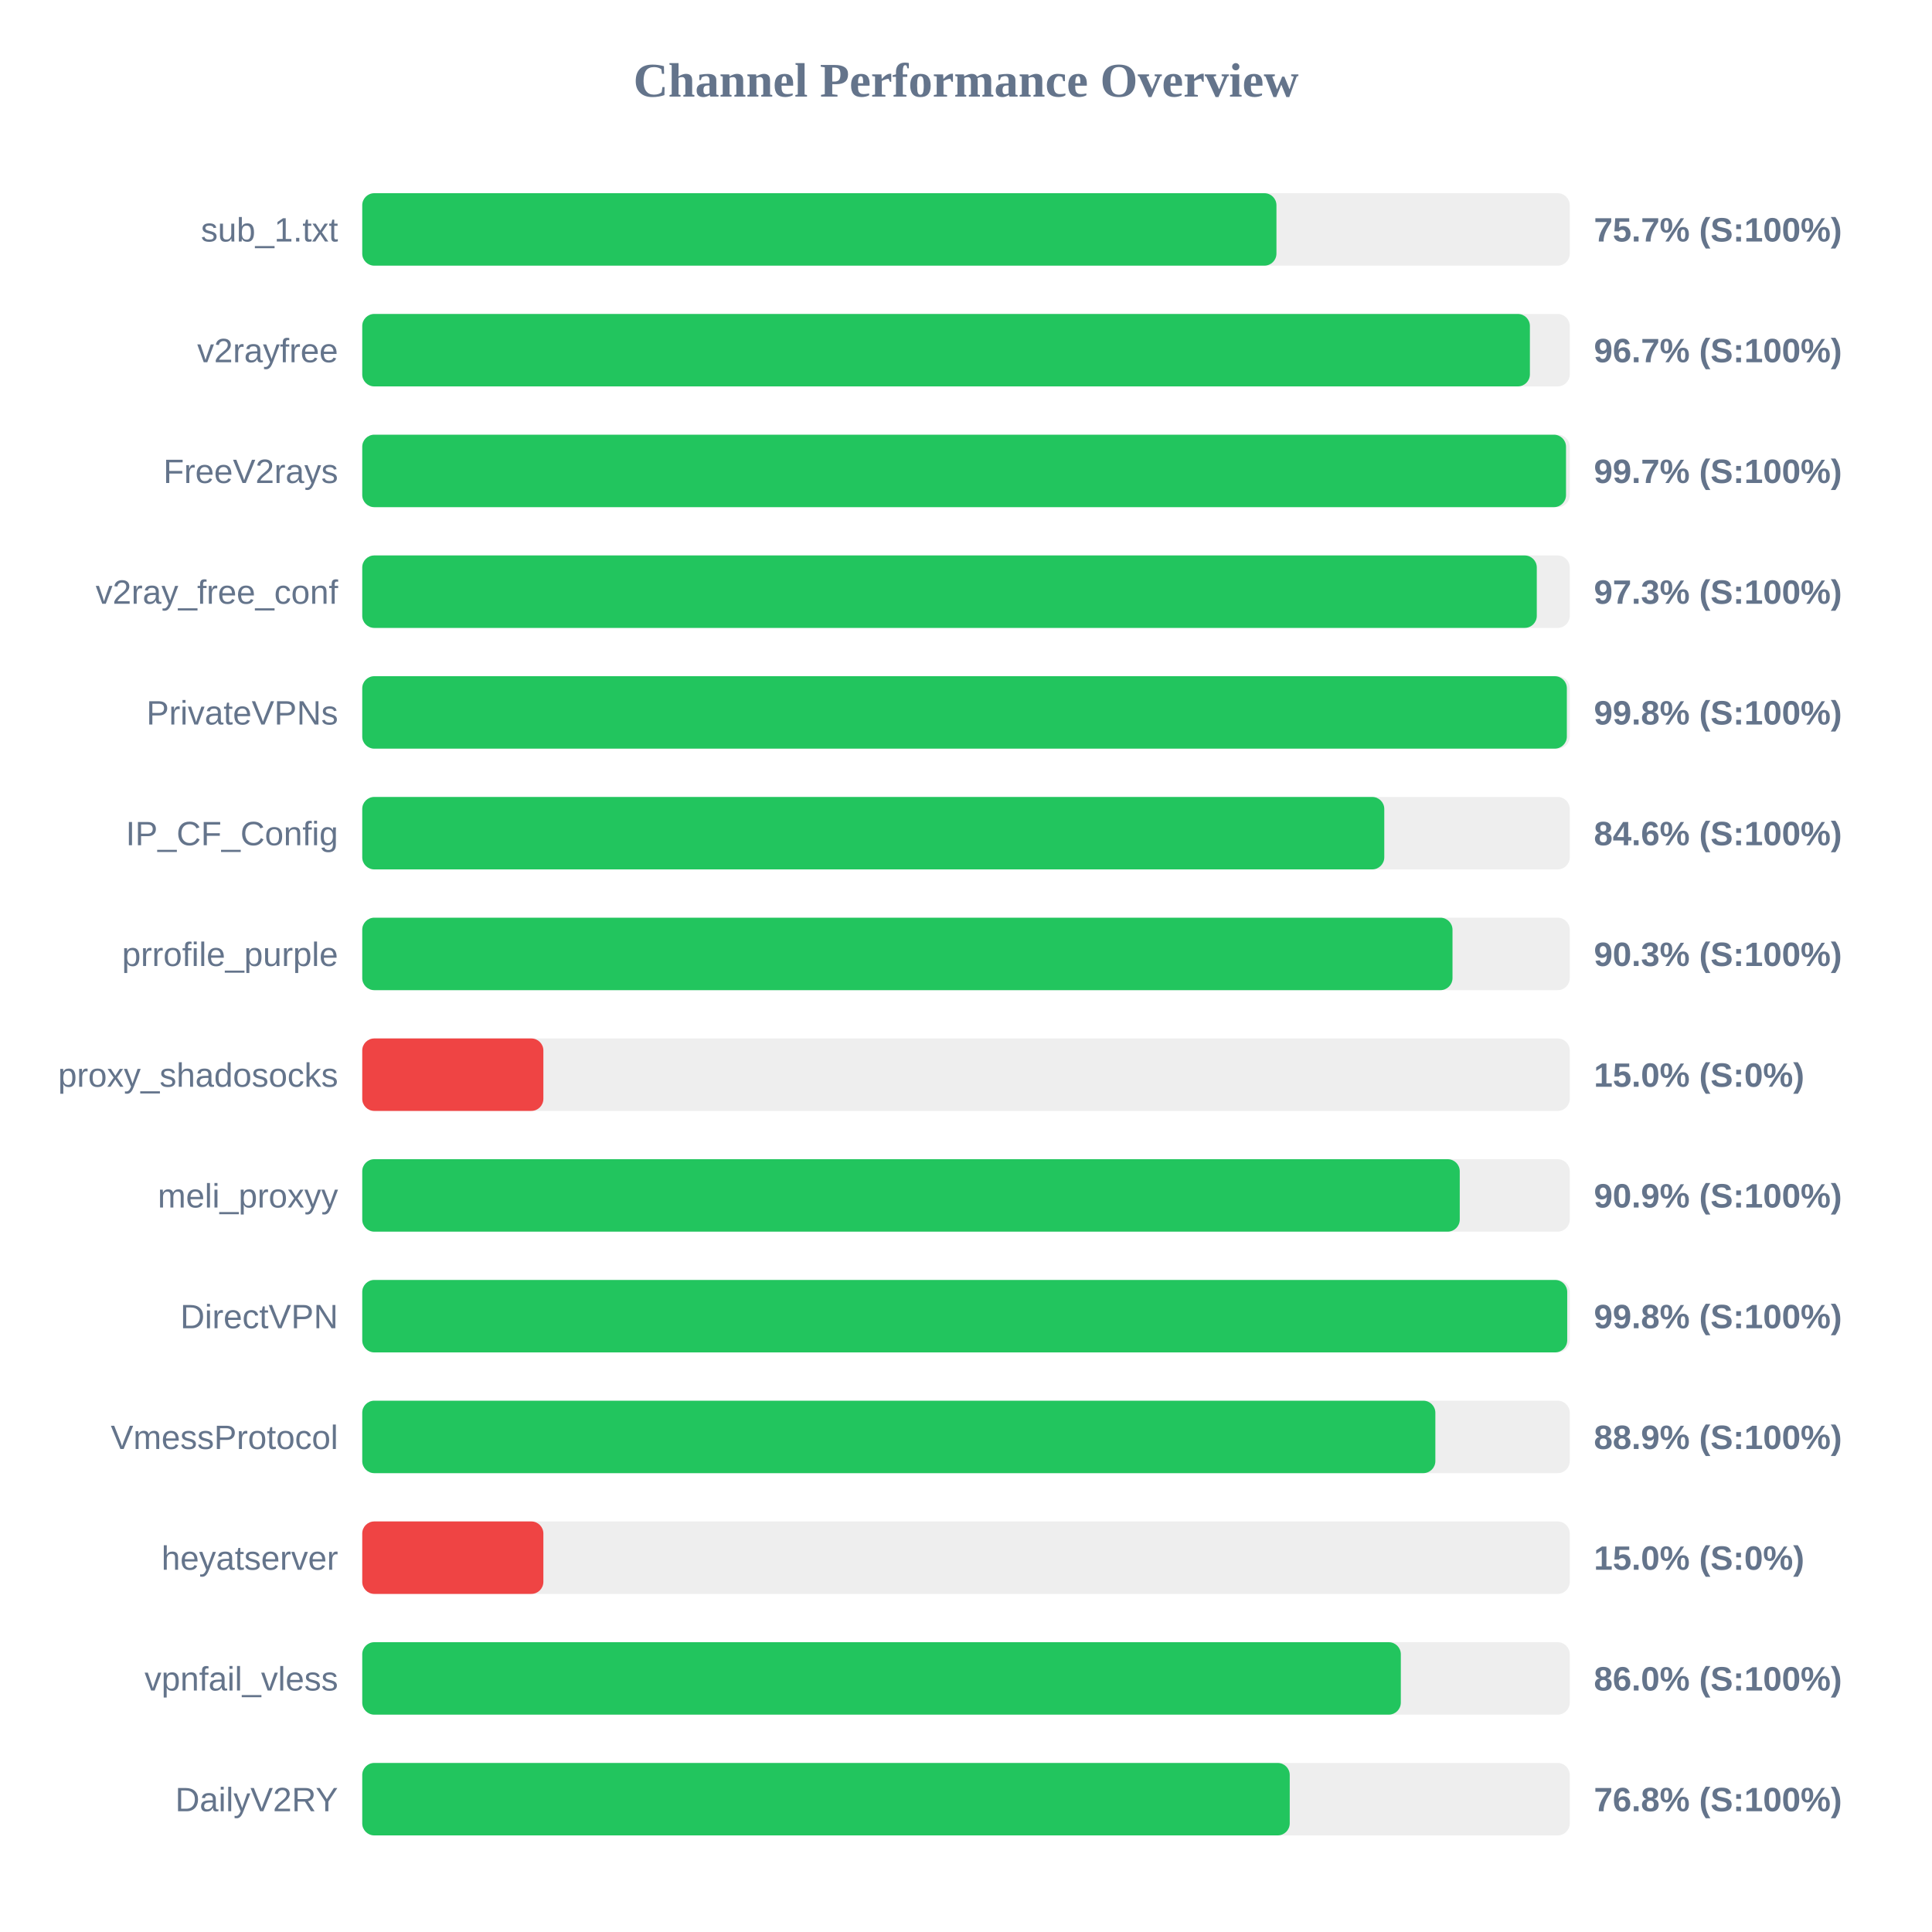
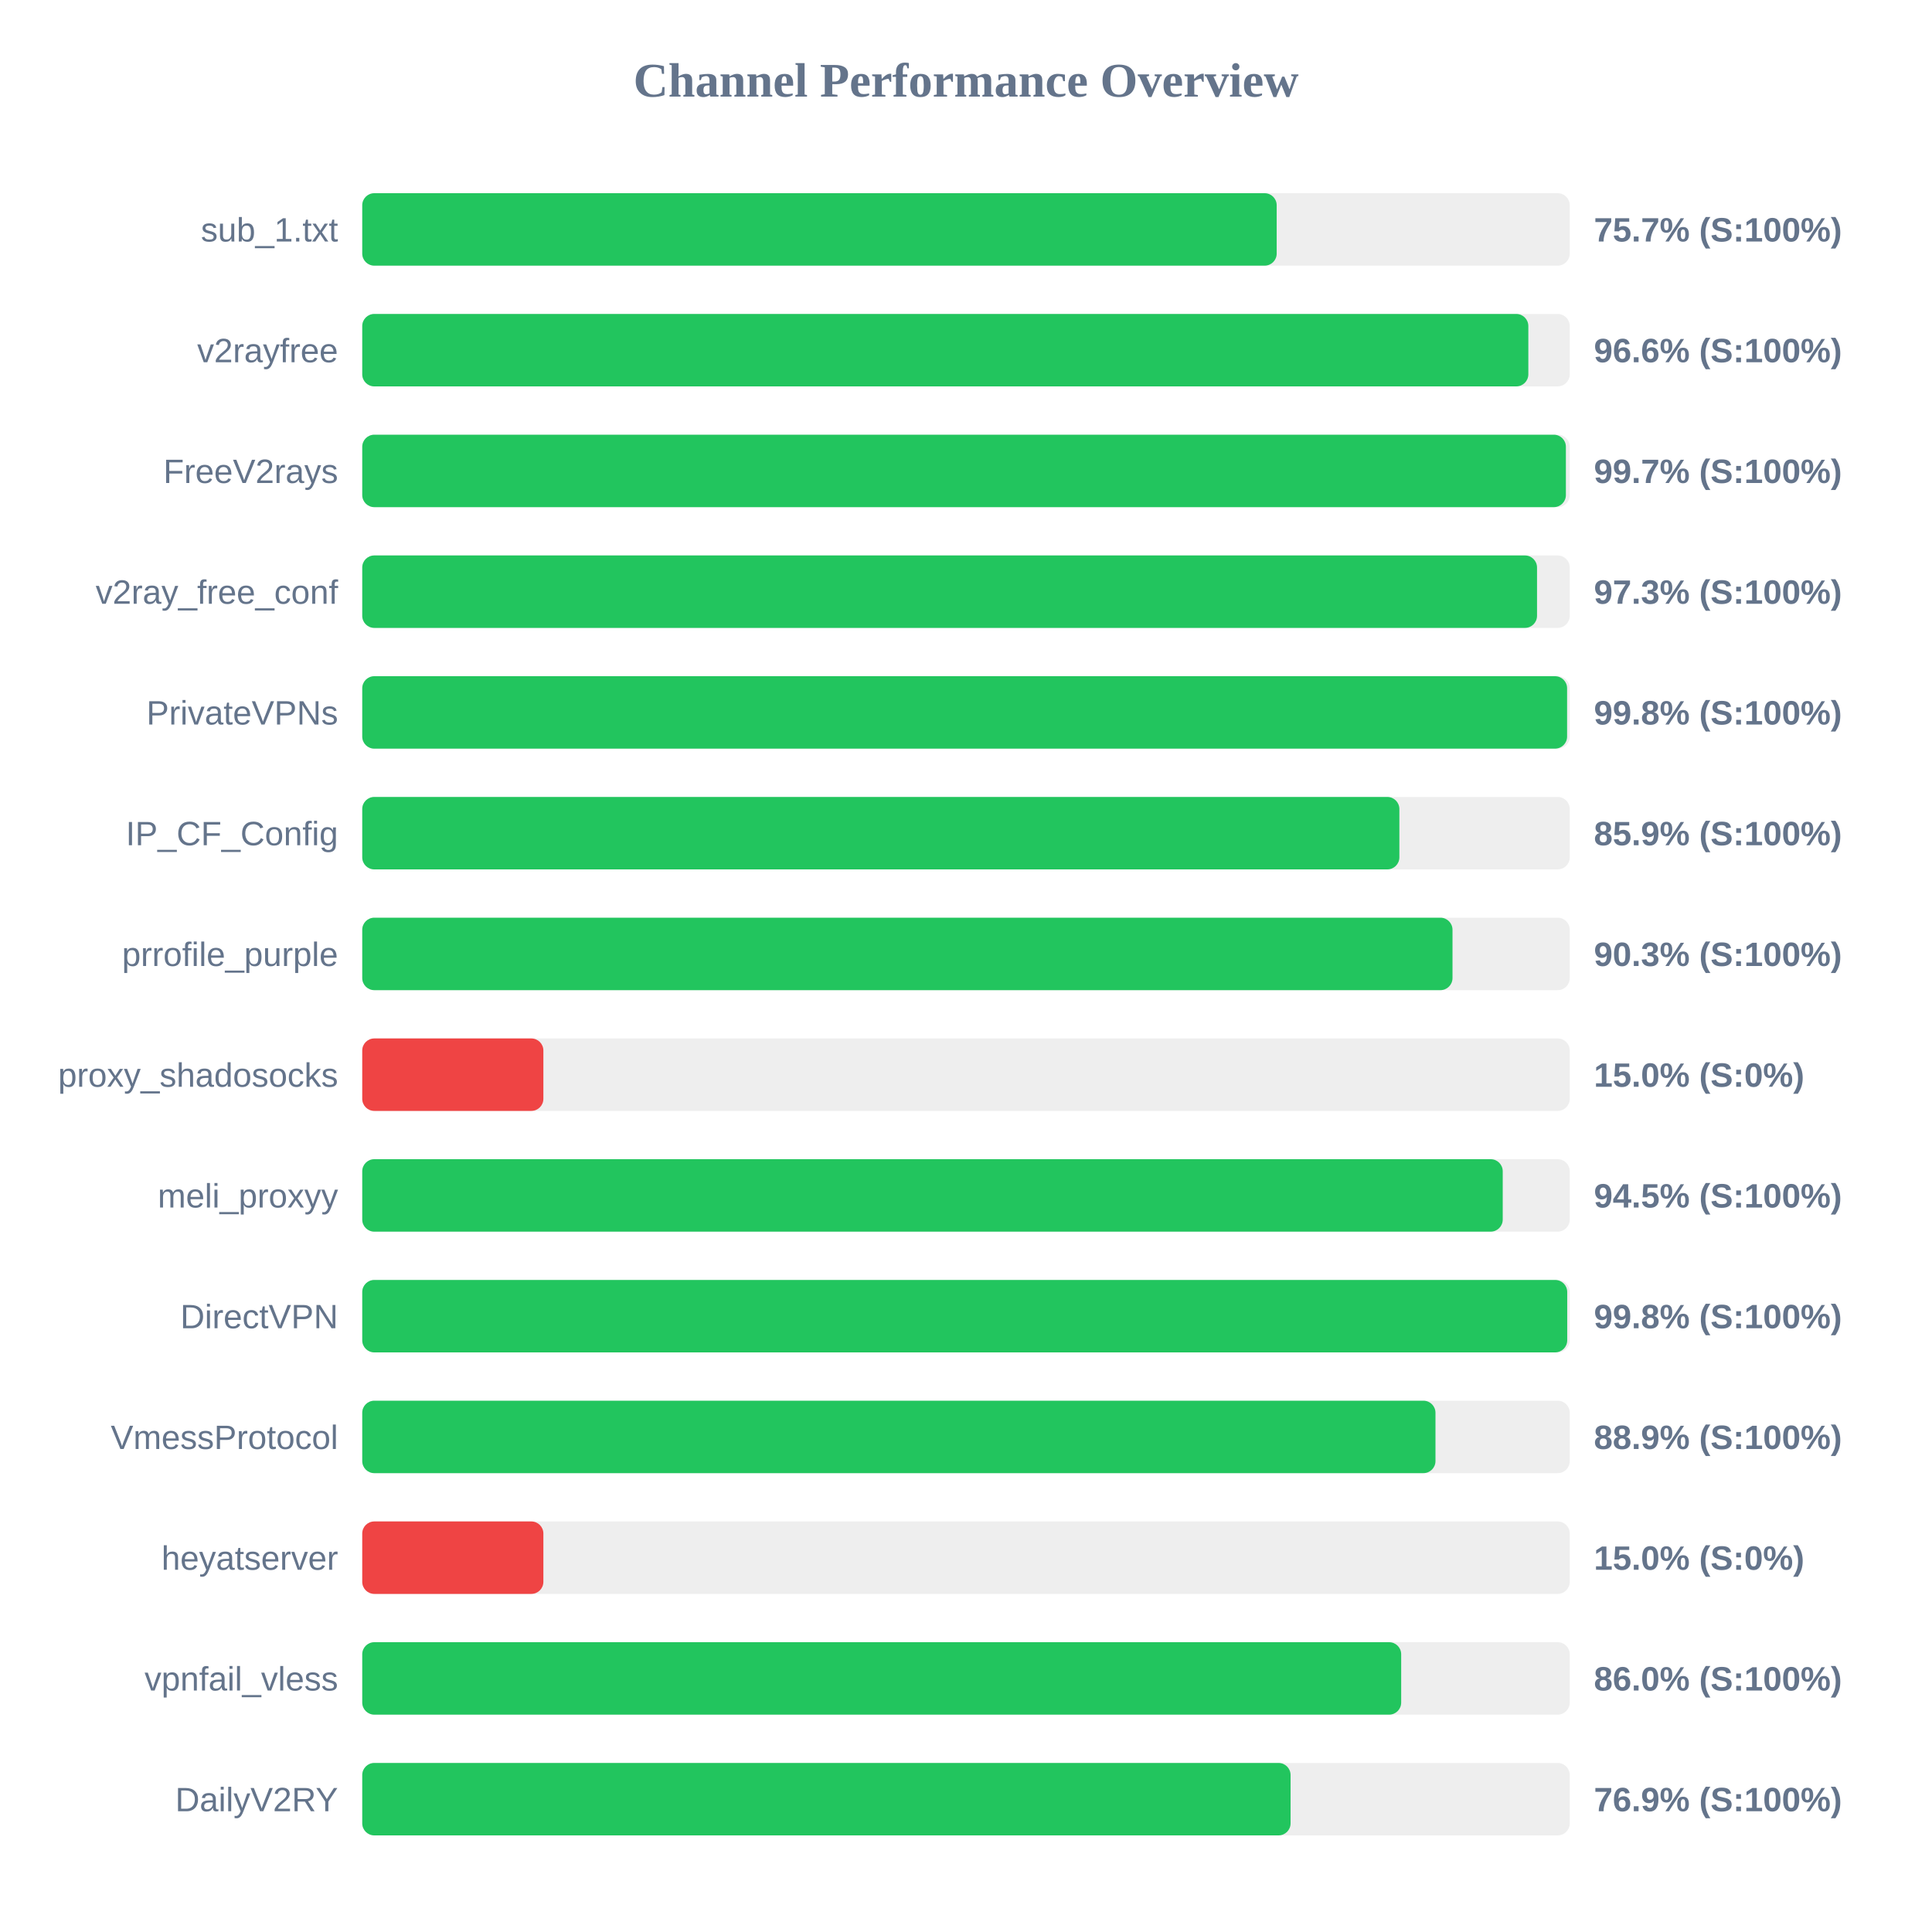
<svg xmlns="http://www.w3.org/2000/svg" width="800" height="800" version="1.1">
  <style>
        .row { font: 14px Arial; fill: #64748b; }
        .score { font: bold 14px Arial; fill: #64748b; }
    </style>
  <text x="400" y="40" text-anchor="middle" font-size="20px" font-weight="bold" fill="#64748b">Channel Performance Overview</text>
  <rect x="150" y="80" width="500" height="30" fill="#eee" rx="5" />
-   <rect x="150" y="80" width="378.55" height="30" fill="#22c55e" rx="5" />
+   <rect x="150" y="80" width="378.65" height="30" fill="#22c55e" rx="5" />
  <text x="140" y="100" text-anchor="end" class="row">sub_1.txt</text>
  <text x="660" y="100" text-anchor="start" class="score">75.7% (S:100%)</text>
  <rect x="150" y="130" width="500" height="30" fill="#eee" rx="5" />
-   <rect x="150" y="130" width="483.5" height="30" fill="#22c55e" rx="5" />
+   <rect x="150" y="130" width="482.85" height="30" fill="#22c55e" rx="5" />
  <text x="140" y="150" text-anchor="end" class="row">v2rayfree</text>
-   <text x="660" y="150" text-anchor="start" class="score">96.7% (S:100%)</text>
+   <text x="660" y="150" text-anchor="start" class="score">96.6% (S:100%)</text>
  <rect x="150" y="180" width="500" height="30" fill="#eee" rx="5" />
-   <rect x="150" y="180" width="498.45" height="30" fill="#22c55e" rx="5" />
+   <rect x="150" y="180" width="498.4" height="30" fill="#22c55e" rx="5" />
  <text x="140" y="200" text-anchor="end" class="row">FreeV2rays</text>
  <text x="660" y="200" text-anchor="start" class="score">99.7% (S:100%)</text>
  <rect x="150" y="230" width="500" height="30" fill="#eee" rx="5" />
-   <rect x="150" y="230" width="486.35" height="30" fill="#22c55e" rx="5" />
+   <rect x="150" y="230" width="486.45" height="30" fill="#22c55e" rx="5" />
  <text x="140" y="250" text-anchor="end" class="row">v2ray_free_conf</text>
  <text x="660" y="250" text-anchor="start" class="score">97.3% (S:100%)</text>
  <rect x="150" y="280" width="500" height="30" fill="#eee" rx="5" />
-   <rect x="150" y="280" width="498.8" height="30" fill="#22c55e" rx="5" />
+   <rect x="150" y="280" width="498.9" height="30" fill="#22c55e" rx="5" />
  <text x="140" y="300" text-anchor="end" class="row">PrivateVPNs</text>
  <text x="660" y="300" text-anchor="start" class="score">99.8% (S:100%)</text>
  <rect x="150" y="330" width="500" height="30" fill="#eee" rx="5" />
-   <rect x="150" y="330" width="423.2" height="30" fill="#22c55e" rx="5" />
+   <rect x="150" y="330" width="429.45" height="30" fill="#22c55e" rx="5" />
  <text x="140" y="350" text-anchor="end" class="row">IP_CF_Config</text>
-   <text x="660" y="350" text-anchor="start" class="score">84.6% (S:100%)</text>
+   <text x="660" y="350" text-anchor="start" class="score">85.9% (S:100%)</text>
  <rect x="150" y="380" width="500" height="30" fill="#eee" rx="5" />
  <rect x="150" y="380" width="451.45" height="30" fill="#22c55e" rx="5" />
  <text x="140" y="400" text-anchor="end" class="row">prrofile_purple</text>
  <text x="660" y="400" text-anchor="start" class="score">90.3% (S:100%)</text>
  <rect x="150" y="430" width="500" height="30" fill="#eee" rx="5" />
  <rect x="150" y="430" width="75.0" height="30" fill="#ef4444" rx="5" />
  <text x="140" y="450" text-anchor="end" class="row">proxy_shadosocks</text>
  <text x="660" y="450" text-anchor="start" class="score">15.0% (S:0%)</text>
  <rect x="150" y="480" width="500" height="30" fill="#eee" rx="5" />
-   <rect x="150" y="480" width="454.45" height="30" fill="#22c55e" rx="5" />
+   <rect x="150" y="480" width="472.25" height="30" fill="#22c55e" rx="5" />
  <text x="140" y="500" text-anchor="end" class="row">meli_proxyy</text>
-   <text x="660" y="500" text-anchor="start" class="score">90.9% (S:100%)</text>
+   <text x="660" y="500" text-anchor="start" class="score">94.5% (S:100%)</text>
  <rect x="150" y="530" width="500" height="30" fill="#eee" rx="5" />
  <rect x="150" y="530" width="498.95" height="30" fill="#22c55e" rx="5" />
  <text x="140" y="550" text-anchor="end" class="row">DirectVPN</text>
  <text x="660" y="550" text-anchor="start" class="score">99.8% (S:100%)</text>
  <rect x="150" y="580" width="500" height="30" fill="#eee" rx="5" />
-   <rect x="150" y="580" width="444.35" height="30" fill="#22c55e" rx="5" />
+   <rect x="150" y="580" width="444.4" height="30" fill="#22c55e" rx="5" />
  <text x="140" y="600" text-anchor="end" class="row">VmessProtocol</text>
  <text x="660" y="600" text-anchor="start" class="score">88.9% (S:100%)</text>
  <rect x="150" y="630" width="500" height="30" fill="#eee" rx="5" />
  <rect x="150" y="630" width="75.0" height="30" fill="#ef4444" rx="5" />
  <text x="140" y="650" text-anchor="end" class="row">heyatserver</text>
  <text x="660" y="650" text-anchor="start" class="score">15.0% (S:0%)</text>
  <rect x="150" y="680" width="500" height="30" fill="#eee" rx="5" />
-   <rect x="150" y="680" width="430.05" height="30" fill="#22c55e" rx="5" />
+   <rect x="150" y="680" width="430.2" height="30" fill="#22c55e" rx="5" />
  <text x="140" y="700" text-anchor="end" class="row">vpnfail_vless</text>
  <text x="660" y="700" text-anchor="start" class="score">86.0% (S:100%)</text>
  <rect x="150" y="730" width="500" height="30" fill="#eee" rx="5" />
-   <rect x="150" y="730" width="384.05" height="30" fill="#22c55e" rx="5" />
+   <rect x="150" y="730" width="384.4" height="30" fill="#22c55e" rx="5" />
  <text x="140" y="750" text-anchor="end" class="row">DailyV2RY</text>
-   <text x="660" y="750" text-anchor="start" class="score">76.8% (S:100%)</text>
+   <text x="660" y="750" text-anchor="start" class="score">76.9% (S:100%)</text>
</svg>
